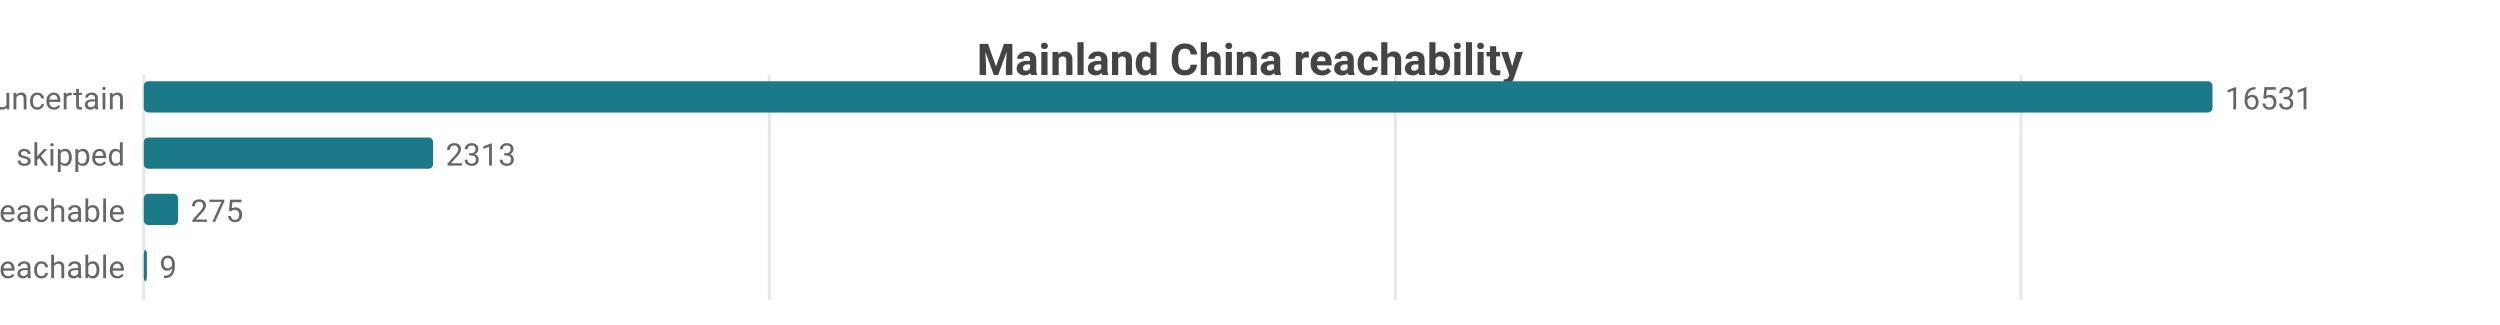
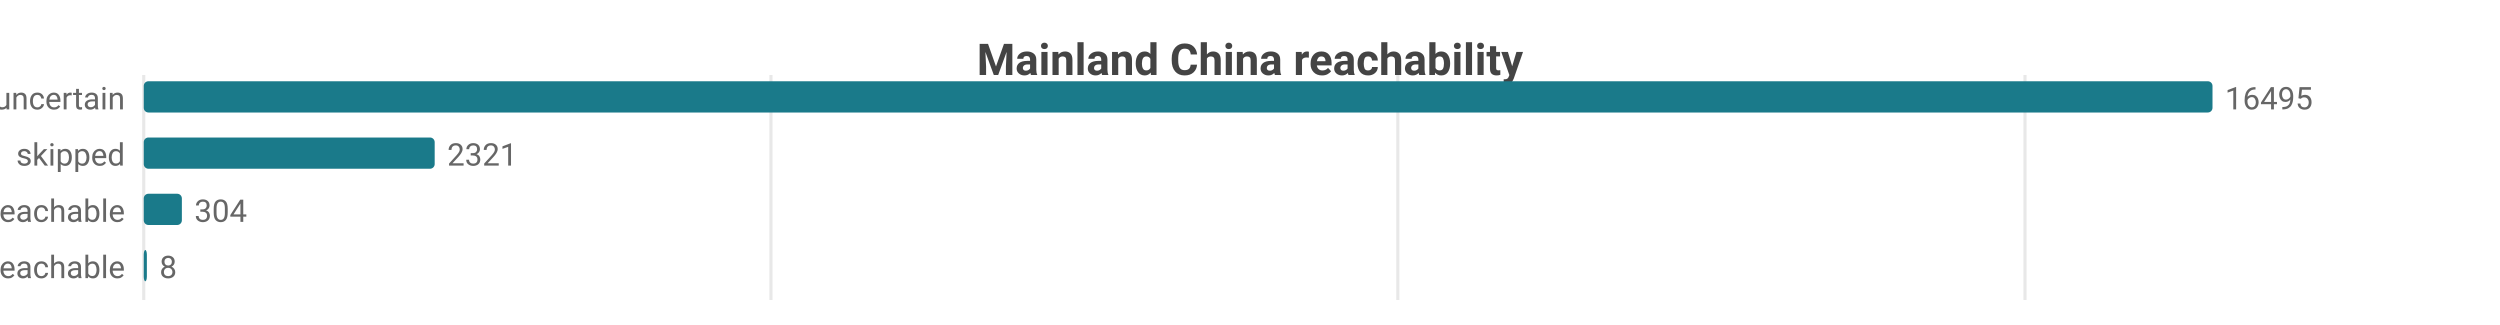
<svg xmlns="http://www.w3.org/2000/svg" width="800" height="104" viewBox="0 0 800 104">
  <rect width="800" height="104" fill="#ffffff" />
  <style>text{font-family:system-ui,-apple-system,'Segoe UI',Roboto,sans-serif}.g{stroke:#e8e8e8;stroke-width:1}.a{stroke:#999;stroke-width:1}.t{font-size:10px;fill:#666}.m{font-size:10px;text-anchor:middle;fill:#666}.e{font-size:10px;text-anchor:end;fill:#666}.l{font-size:11px;fill:#333}.tt{font-size:14px;font-weight:600;text-anchor:middle;fill:#444}.em{font-size:13px;text-anchor:middle;fill:#999}</style>
  <text class="tt" x="400.0" y="24">Mainland China reachability</text>
  <line class="g" x1="46" y1="24" x2="46" y2="96" />
-   <line class="g" x1="246.2" y1="24" x2="246.2" y2="96" />
-   <line class="g" x1="446.5" y1="24" x2="446.5" y2="96" />
-   <line class="g" x1="646.7" y1="24" x2="646.7" y2="96" />
+   <line class="g" x1="246.7" y1="24" x2="246.7" y2="96" />
+   <line class="g" x1="447.3" y1="24" x2="447.3" y2="96" />
+   <line class="g" x1="648.0" y1="24" x2="648.0" y2="96" />
  <text class="e" x="40" y="35">uncertain</text>
  <rect x="46" y="26" width="662" height="10" fill="#1a7a8a" rx="1.5" />
-   <text class="t" x="712" y="35">16531</text>
+   <text class="t" x="712" y="35">16495</text>
  <text class="e" x="40" y="53">skipped</text>
-   <rect x="46" y="44" width="92.6" height="10" fill="#1a7a8a" rx="1.5" />
-   <text class="t" x="142.6" y="53">2313</text>
+   <rect x="46" y="44" width="93.1" height="10" fill="#1a7a8a" rx="1.5" />
+   <text class="t" x="143.1" y="53">2321</text>
  <text class="e" x="40" y="71">reachable</text>
-   <rect x="46" y="62" width="11.0" height="10" fill="#1a7a8a" rx="1.5" />
-   <text class="t" x="61.0" y="71">275</text>
+   <rect x="46" y="62" width="12.2" height="10" fill="#1a7a8a" rx="1.5" />
+   <text class="t" x="62.2" y="71">304</text>
  <text class="e" x="40" y="89">unreachable</text>
  <rect x="46" y="80" width="1" height="10" fill="#1a7a8a" rx="1.5" />
-   <text class="t" x="51" y="89">9</text>
+   <text class="t" x="51" y="89">8</text>
</svg>
